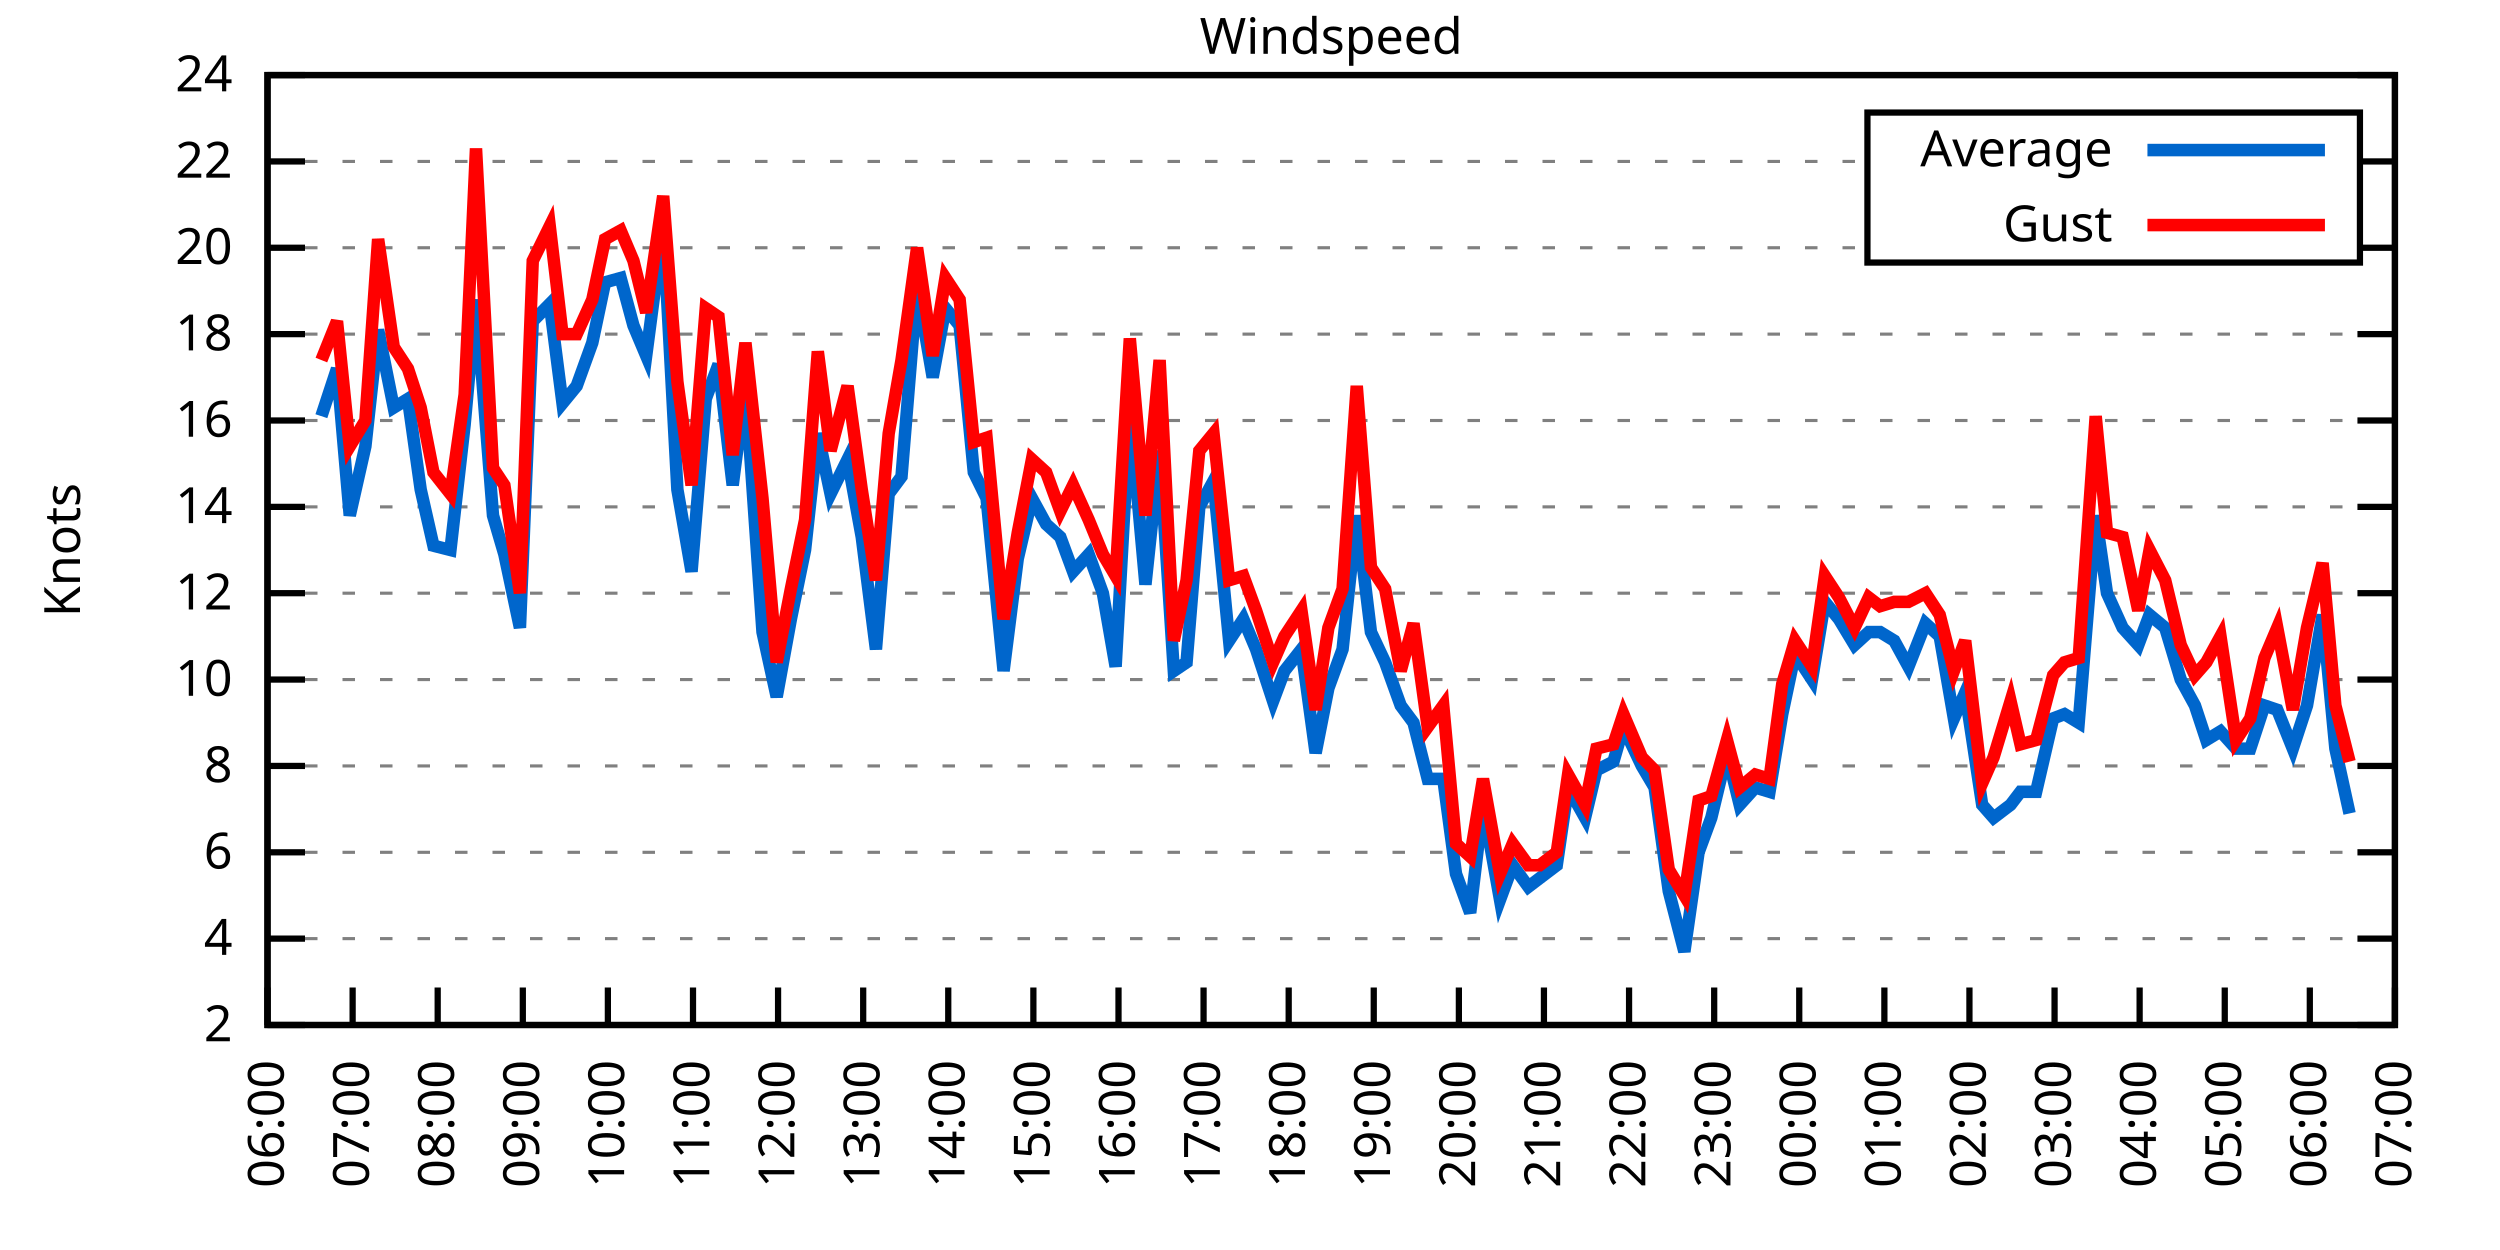
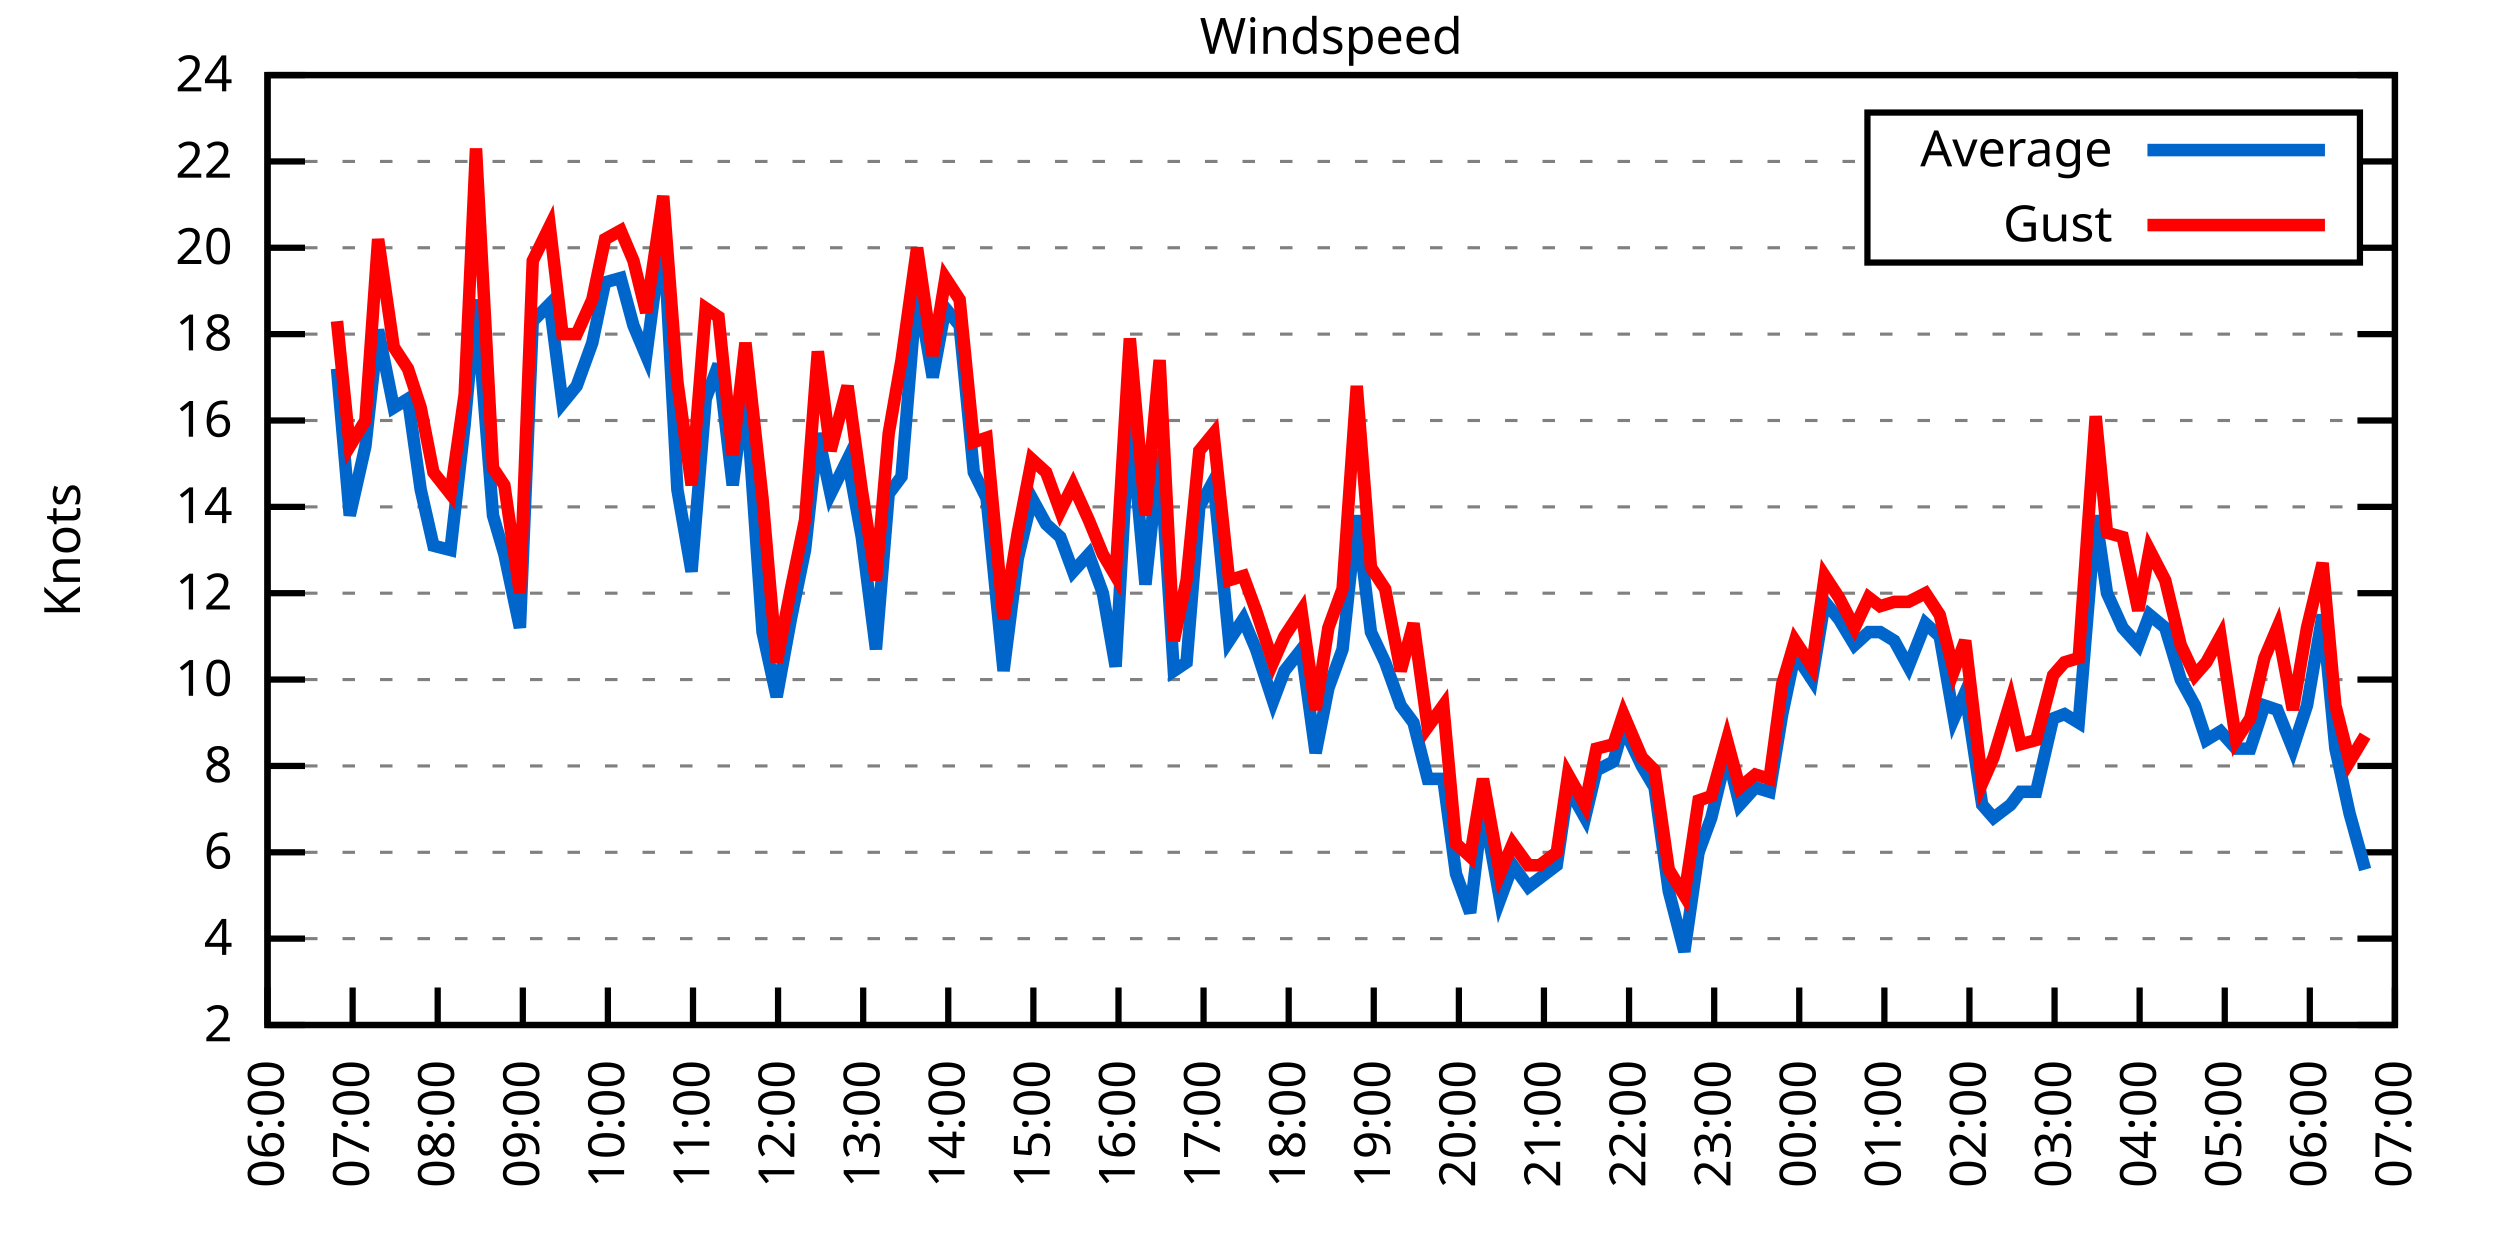
<svg xmlns="http://www.w3.org/2000/svg" xmlns:xlink="http://www.w3.org/1999/xlink" width="400" height="200" viewBox="0 0 400 200">
  <g id="gnuplot_canvas">
    <rect x="0" y="0" width="400" height="200" fill="none" />
    <defs>
      <circle id="gpDot" r="0.5" stroke-width="0.5" stroke="currentColor" />
      <path id="gpPt0" stroke-width="0.333" stroke="currentColor" d="M-1,0 h2 M0,-1 v2" />
      <path id="gpPt1" stroke-width="0.333" stroke="currentColor" d="M-1,-1 L1,1 M1,-1 L-1,1" />
      <path id="gpPt2" stroke-width="0.333" stroke="currentColor" d="M-1,0 L1,0 M0,-1 L0,1 M-1,-1 L1,1 M-1,1 L1,-1" />
      <rect id="gpPt3" stroke-width="0.333" stroke="currentColor" x="-1" y="-1" width="2" height="2" />
      <rect id="gpPt4" stroke-width="0.333" stroke="currentColor" fill="currentColor" x="-1" y="-1" width="2" height="2" />
      <circle id="gpPt5" stroke-width="0.333" stroke="currentColor" cx="0" cy="0" r="1" />
      <use xlink:href="#gpPt5" id="gpPt6" fill="currentColor" stroke="none" />
      <path id="gpPt7" stroke-width="0.333" stroke="currentColor" d="M0,-1.33 L-1.33,0.67 L1.33,0.67 z" />
      <use xlink:href="#gpPt7" id="gpPt8" fill="currentColor" stroke="none" />
      <use xlink:href="#gpPt7" id="gpPt9" stroke="currentColor" transform="rotate(180)" />
      <use xlink:href="#gpPt9" id="gpPt10" fill="currentColor" stroke="none" />
      <use xlink:href="#gpPt3" id="gpPt11" stroke="currentColor" transform="rotate(45)" />
      <use xlink:href="#gpPt11" id="gpPt12" fill="currentColor" stroke="none" />
      <path id="gpPt13" stroke-width="0.333" stroke="currentColor" d="M0,1.330 L1.265,0.411 L0.782,-1.067 L-0.782,-1.076 L-1.265,0.411 z" />
      <use xlink:href="#gpPt13" id="gpPt14" fill="currentColor" stroke="none" />
      <filter id="textbox" filterUnits="objectBoundingBox" x="0" y="0" height="1" width="1">
        <feFlood flood-color="white" flood-opacity="1" result="bgnd" />
        <feComposite in="SourceGraphic" in2="bgnd" operator="atop" />
      </filter>
      <filter id="greybox" filterUnits="objectBoundingBox" x="0" y="0" height="1" width="1">
        <feFlood flood-color="lightgrey" flood-opacity="1" result="grey" />
        <feComposite in="SourceGraphic" in2="grey" operator="atop" />
      </filter>
    </defs>
    <g fill="none" color="white" stroke="currentColor" stroke-width="1.00" stroke-linecap="butt" stroke-linejoin="miter">
</g>
    <g fill="none" color="black" stroke="currentColor" stroke-width="1.00" stroke-linecap="butt" stroke-linejoin="miter">
      <g stroke="none" shape-rendering="crispEdges">
        <polygon fill="rgb(255, 255, 255)" points="42.80,164.00 383.18,164.00 383.18,12.02 42.80,12.02 " />
      </g>
    </g>
    <g fill="none" color="black" stroke="currentColor" stroke-width="1.00" stroke-linecap="butt" stroke-linejoin="miter">
</g>
    <g fill="none" color="black" stroke="black" stroke-width="0.50" stroke-linecap="butt" stroke-linejoin="miter">
</g>
    <g fill="none" color="gray" stroke="currentColor" stroke-width="0.50" stroke-linecap="butt" stroke-linejoin="miter">
      <path stroke="gray" stroke-dasharray="2,4" class="gridline" d="M42.80,164.00 L383.19,164.00  " />
    </g>
    <g fill="none" color="gray" stroke="gray" stroke-width="1.00" stroke-linecap="butt" stroke-linejoin="miter">
</g>
    <g fill="none" color="black" stroke="currentColor" stroke-width="1.00" stroke-linecap="butt" stroke-linejoin="miter">
      <path stroke="black" d="M42.80,164.00 L48.80,164.00 M383.19,164.00 L377.19,164.00  " />
      <g transform="translate(37.20,166.60)" stroke="none" fill="black" font-family="Sans" font-size="8.00" text-anchor="end">
        <text>
          <tspan font-family="Sans"> 2</tspan>
        </text>
      </g>
    </g>
    <g fill="none" color="black" stroke="currentColor" stroke-width="1.00" stroke-linecap="butt" stroke-linejoin="miter">
</g>
    <g fill="none" color="black" stroke="black" stroke-width="0.50" stroke-linecap="butt" stroke-linejoin="miter">
</g>
    <g fill="none" color="gray" stroke="currentColor" stroke-width="0.50" stroke-linecap="butt" stroke-linejoin="miter">
      <path stroke="gray" stroke-dasharray="2,4" class="gridline" d="M42.80,150.18 L383.19,150.18  " />
    </g>
    <g fill="none" color="gray" stroke="gray" stroke-width="1.00" stroke-linecap="butt" stroke-linejoin="miter">
</g>
    <g fill="none" color="black" stroke="currentColor" stroke-width="1.00" stroke-linecap="butt" stroke-linejoin="miter">
      <path stroke="black" d="M42.80,150.18 L48.80,150.18 M383.19,150.18 L377.19,150.18  " />
      <g transform="translate(37.20,152.78)" stroke="none" fill="black" font-family="Sans" font-size="8.00" text-anchor="end">
        <text>
          <tspan font-family="Sans"> 4</tspan>
        </text>
      </g>
    </g>
    <g fill="none" color="black" stroke="currentColor" stroke-width="1.00" stroke-linecap="butt" stroke-linejoin="miter">
</g>
    <g fill="none" color="black" stroke="black" stroke-width="0.50" stroke-linecap="butt" stroke-linejoin="miter">
</g>
    <g fill="none" color="gray" stroke="currentColor" stroke-width="0.50" stroke-linecap="butt" stroke-linejoin="miter">
      <path stroke="gray" stroke-dasharray="2,4" class="gridline" d="M42.80,136.37 L383.19,136.37  " />
    </g>
    <g fill="none" color="gray" stroke="gray" stroke-width="1.00" stroke-linecap="butt" stroke-linejoin="miter">
</g>
    <g fill="none" color="black" stroke="currentColor" stroke-width="1.00" stroke-linecap="butt" stroke-linejoin="miter">
      <path stroke="black" d="M42.80,136.37 L48.80,136.37 M383.19,136.37 L377.19,136.37  " />
      <g transform="translate(37.20,138.97)" stroke="none" fill="black" font-family="Sans" font-size="8.00" text-anchor="end">
        <text>
          <tspan font-family="Sans"> 6</tspan>
        </text>
      </g>
    </g>
    <g fill="none" color="black" stroke="currentColor" stroke-width="1.00" stroke-linecap="butt" stroke-linejoin="miter">
</g>
    <g fill="none" color="black" stroke="black" stroke-width="0.50" stroke-linecap="butt" stroke-linejoin="miter">
</g>
    <g fill="none" color="gray" stroke="currentColor" stroke-width="0.50" stroke-linecap="butt" stroke-linejoin="miter">
      <path stroke="gray" stroke-dasharray="2,4" class="gridline" d="M42.80,122.55 L383.19,122.55  " />
    </g>
    <g fill="none" color="gray" stroke="gray" stroke-width="1.00" stroke-linecap="butt" stroke-linejoin="miter">
</g>
    <g fill="none" color="black" stroke="currentColor" stroke-width="1.00" stroke-linecap="butt" stroke-linejoin="miter">
      <path stroke="black" d="M42.80,122.55 L48.80,122.55 M383.19,122.55 L377.19,122.55  " />
      <g transform="translate(37.20,125.15)" stroke="none" fill="black" font-family="Sans" font-size="8.00" text-anchor="end">
        <text>
          <tspan font-family="Sans"> 8</tspan>
        </text>
      </g>
    </g>
    <g fill="none" color="black" stroke="currentColor" stroke-width="1.00" stroke-linecap="butt" stroke-linejoin="miter">
</g>
    <g fill="none" color="black" stroke="black" stroke-width="0.50" stroke-linecap="butt" stroke-linejoin="miter">
</g>
    <g fill="none" color="gray" stroke="currentColor" stroke-width="0.50" stroke-linecap="butt" stroke-linejoin="miter">
      <path stroke="gray" stroke-dasharray="2,4" class="gridline" d="M42.80,108.73 L383.19,108.73  " />
    </g>
    <g fill="none" color="gray" stroke="gray" stroke-width="1.00" stroke-linecap="butt" stroke-linejoin="miter">
</g>
    <g fill="none" color="black" stroke="currentColor" stroke-width="1.00" stroke-linecap="butt" stroke-linejoin="miter">
      <path stroke="black" d="M42.80,108.73 L48.80,108.73 M383.19,108.73 L377.19,108.73  " />
      <g transform="translate(37.20,111.33)" stroke="none" fill="black" font-family="Sans" font-size="8.00" text-anchor="end">
        <text>
          <tspan font-family="Sans"> 10</tspan>
        </text>
      </g>
    </g>
    <g fill="none" color="black" stroke="currentColor" stroke-width="1.00" stroke-linecap="butt" stroke-linejoin="miter">
</g>
    <g fill="none" color="black" stroke="black" stroke-width="0.50" stroke-linecap="butt" stroke-linejoin="miter">
</g>
    <g fill="none" color="gray" stroke="currentColor" stroke-width="0.50" stroke-linecap="butt" stroke-linejoin="miter">
      <path stroke="gray" stroke-dasharray="2,4" class="gridline" d="M42.80,94.91 L383.19,94.91  " />
    </g>
    <g fill="none" color="gray" stroke="gray" stroke-width="1.00" stroke-linecap="butt" stroke-linejoin="miter">
</g>
    <g fill="none" color="black" stroke="currentColor" stroke-width="1.00" stroke-linecap="butt" stroke-linejoin="miter">
      <path stroke="black" d="M42.80,94.91 L48.80,94.91 M383.19,94.91 L377.19,94.91  " />
      <g transform="translate(37.20,97.51)" stroke="none" fill="black" font-family="Sans" font-size="8.00" text-anchor="end">
        <text>
          <tspan font-family="Sans"> 12</tspan>
        </text>
      </g>
    </g>
    <g fill="none" color="black" stroke="currentColor" stroke-width="1.00" stroke-linecap="butt" stroke-linejoin="miter">
</g>
    <g fill="none" color="black" stroke="black" stroke-width="0.50" stroke-linecap="butt" stroke-linejoin="miter">
</g>
    <g fill="none" color="gray" stroke="currentColor" stroke-width="0.50" stroke-linecap="butt" stroke-linejoin="miter">
      <path stroke="gray" stroke-dasharray="2,4" class="gridline" d="M42.80,81.10 L383.19,81.10  " />
    </g>
    <g fill="none" color="gray" stroke="gray" stroke-width="1.00" stroke-linecap="butt" stroke-linejoin="miter">
</g>
    <g fill="none" color="black" stroke="currentColor" stroke-width="1.00" stroke-linecap="butt" stroke-linejoin="miter">
      <path stroke="black" d="M42.80,81.10 L48.80,81.10 M383.19,81.10 L377.19,81.10  " />
      <g transform="translate(37.20,83.70)" stroke="none" fill="black" font-family="Sans" font-size="8.00" text-anchor="end">
        <text>
          <tspan font-family="Sans"> 14</tspan>
        </text>
      </g>
    </g>
    <g fill="none" color="black" stroke="currentColor" stroke-width="1.00" stroke-linecap="butt" stroke-linejoin="miter">
</g>
    <g fill="none" color="black" stroke="black" stroke-width="0.50" stroke-linecap="butt" stroke-linejoin="miter">
</g>
    <g fill="none" color="gray" stroke="currentColor" stroke-width="0.50" stroke-linecap="butt" stroke-linejoin="miter">
      <path stroke="gray" stroke-dasharray="2,4" class="gridline" d="M42.80,67.28 L383.19,67.28  " />
    </g>
    <g fill="none" color="gray" stroke="gray" stroke-width="1.00" stroke-linecap="butt" stroke-linejoin="miter">
</g>
    <g fill="none" color="black" stroke="currentColor" stroke-width="1.00" stroke-linecap="butt" stroke-linejoin="miter">
      <path stroke="black" d="M42.80,67.28 L48.80,67.28 M383.19,67.28 L377.19,67.28  " />
      <g transform="translate(37.20,69.88)" stroke="none" fill="black" font-family="Sans" font-size="8.00" text-anchor="end">
        <text>
          <tspan font-family="Sans"> 16</tspan>
        </text>
      </g>
    </g>
    <g fill="none" color="black" stroke="currentColor" stroke-width="1.00" stroke-linecap="butt" stroke-linejoin="miter">
</g>
    <g fill="none" color="black" stroke="black" stroke-width="0.50" stroke-linecap="butt" stroke-linejoin="miter">
</g>
    <g fill="none" color="gray" stroke="currentColor" stroke-width="0.50" stroke-linecap="butt" stroke-linejoin="miter">
      <path stroke="gray" stroke-dasharray="2,4" class="gridline" d="M42.80,53.46 L383.19,53.46  " />
    </g>
    <g fill="none" color="gray" stroke="gray" stroke-width="1.00" stroke-linecap="butt" stroke-linejoin="miter">
</g>
    <g fill="none" color="black" stroke="currentColor" stroke-width="1.00" stroke-linecap="butt" stroke-linejoin="miter">
      <path stroke="black" d="M42.80,53.46 L48.80,53.46 M383.19,53.46 L377.19,53.46  " />
      <g transform="translate(37.20,56.06)" stroke="none" fill="black" font-family="Sans" font-size="8.00" text-anchor="end">
        <text>
          <tspan font-family="Sans"> 18</tspan>
        </text>
      </g>
    </g>
    <g fill="none" color="black" stroke="currentColor" stroke-width="1.00" stroke-linecap="butt" stroke-linejoin="miter">
</g>
    <g fill="none" color="black" stroke="black" stroke-width="0.50" stroke-linecap="butt" stroke-linejoin="miter">
</g>
    <g fill="none" color="gray" stroke="currentColor" stroke-width="0.50" stroke-linecap="butt" stroke-linejoin="miter">
      <path stroke="gray" stroke-dasharray="2,4" class="gridline" d="M42.80,39.64 L298.79,39.64 M377.59,39.64 L383.19,39.64  " />
    </g>
    <g fill="none" color="gray" stroke="gray" stroke-width="1.00" stroke-linecap="butt" stroke-linejoin="miter">
</g>
    <g fill="none" color="black" stroke="currentColor" stroke-width="1.00" stroke-linecap="butt" stroke-linejoin="miter">
      <path stroke="black" d="M42.80,39.64 L48.80,39.64 M383.19,39.64 L377.19,39.64  " />
      <g transform="translate(37.20,42.24)" stroke="none" fill="black" font-family="Sans" font-size="8.00" text-anchor="end">
        <text>
          <tspan font-family="Sans"> 20</tspan>
        </text>
      </g>
    </g>
    <g fill="none" color="black" stroke="currentColor" stroke-width="1.00" stroke-linecap="butt" stroke-linejoin="miter">
</g>
    <g fill="none" color="black" stroke="black" stroke-width="0.50" stroke-linecap="butt" stroke-linejoin="miter">
</g>
    <g fill="none" color="gray" stroke="currentColor" stroke-width="0.50" stroke-linecap="butt" stroke-linejoin="miter">
      <path stroke="gray" stroke-dasharray="2,4" class="gridline" d="M42.80,25.83 L298.79,25.83 M377.59,25.83 L383.19,25.83  " />
    </g>
    <g fill="none" color="gray" stroke="gray" stroke-width="1.00" stroke-linecap="butt" stroke-linejoin="miter">
</g>
    <g fill="none" color="black" stroke="currentColor" stroke-width="1.00" stroke-linecap="butt" stroke-linejoin="miter">
      <path stroke="black" d="M42.80,25.83 L48.80,25.83 M383.19,25.83 L377.19,25.83  " />
      <g transform="translate(37.20,28.43)" stroke="none" fill="black" font-family="Sans" font-size="8.00" text-anchor="end">
        <text>
          <tspan font-family="Sans"> 22</tspan>
        </text>
      </g>
    </g>
    <g fill="none" color="black" stroke="currentColor" stroke-width="1.00" stroke-linecap="butt" stroke-linejoin="miter">
</g>
    <g fill="none" color="black" stroke="black" stroke-width="0.50" stroke-linecap="butt" stroke-linejoin="miter">
</g>
    <g fill="none" color="gray" stroke="currentColor" stroke-width="0.50" stroke-linecap="butt" stroke-linejoin="miter">
      <path stroke="gray" stroke-dasharray="2,4" class="gridline" d="M42.80,12.01 L383.19,12.01  " />
    </g>
    <g fill="none" color="gray" stroke="gray" stroke-width="1.00" stroke-linecap="butt" stroke-linejoin="miter">
</g>
    <g fill="none" color="black" stroke="currentColor" stroke-width="1.00" stroke-linecap="butt" stroke-linejoin="miter">
      <path stroke="black" d="M42.80,12.01 L48.80,12.01 M383.19,12.01 L377.19,12.01  " />
      <g transform="translate(37.20,14.61)" stroke="none" fill="black" font-family="Sans" font-size="8.00" text-anchor="end">
        <text>
          <tspan font-family="Sans"> 24</tspan>
        </text>
      </g>
    </g>
    <g fill="none" color="black" stroke="currentColor" stroke-width="1.00" stroke-linecap="butt" stroke-linejoin="miter">
      <path stroke="black" d="M42.80,164.00 L42.80,158.00  " />
      <g transform="translate(45.40,169.60) rotate(270.00)" stroke="none" fill="black" font-family="Sans" font-size="8.00" text-anchor="end">
        <text>
          <tspan font-family="Sans">06:00</tspan>
        </text>
      </g>
    </g>
    <g fill="none" color="black" stroke="currentColor" stroke-width="1.00" stroke-linecap="butt" stroke-linejoin="miter">
      <path stroke="black" d="M56.42,164.00 L56.42,158.00  " />
      <g transform="translate(59.02,169.60) rotate(270.00)" stroke="none" fill="black" font-family="Sans" font-size="8.00" text-anchor="end">
        <text>
          <tspan font-family="Sans">07:00</tspan>
        </text>
      </g>
    </g>
    <g fill="none" color="black" stroke="currentColor" stroke-width="1.00" stroke-linecap="butt" stroke-linejoin="miter">
      <path stroke="black" d="M70.03,164.00 L70.03,158.00  " />
      <g transform="translate(72.63,169.60) rotate(270.00)" stroke="none" fill="black" font-family="Sans" font-size="8.00" text-anchor="end">
        <text>
          <tspan font-family="Sans">08:00</tspan>
        </text>
      </g>
    </g>
    <g fill="none" color="black" stroke="currentColor" stroke-width="1.00" stroke-linecap="butt" stroke-linejoin="miter">
      <path stroke="black" d="M83.65,164.00 L83.65,158.00  " />
      <g transform="translate(86.25,169.60) rotate(270.00)" stroke="none" fill="black" font-family="Sans" font-size="8.00" text-anchor="end">
        <text>
          <tspan font-family="Sans">09:00</tspan>
        </text>
      </g>
    </g>
    <g fill="none" color="black" stroke="currentColor" stroke-width="1.00" stroke-linecap="butt" stroke-linejoin="miter">
      <path stroke="black" d="M97.26,164.00 L97.26,158.00  " />
      <g transform="translate(99.86,169.60) rotate(270.00)" stroke="none" fill="black" font-family="Sans" font-size="8.00" text-anchor="end">
        <text>
          <tspan font-family="Sans">10:00</tspan>
        </text>
      </g>
    </g>
    <g fill="none" color="black" stroke="currentColor" stroke-width="1.00" stroke-linecap="butt" stroke-linejoin="miter">
      <path stroke="black" d="M110.88,164.00 L110.88,158.00  " />
      <g transform="translate(113.48,169.60) rotate(270.00)" stroke="none" fill="black" font-family="Sans" font-size="8.00" text-anchor="end">
        <text>
          <tspan font-family="Sans">11:00</tspan>
        </text>
      </g>
    </g>
    <g fill="none" color="black" stroke="currentColor" stroke-width="1.00" stroke-linecap="butt" stroke-linejoin="miter">
      <path stroke="black" d="M124.49,164.00 L124.49,158.00  " />
      <g transform="translate(127.09,169.60) rotate(270.00)" stroke="none" fill="black" font-family="Sans" font-size="8.00" text-anchor="end">
        <text>
          <tspan font-family="Sans">12:00</tspan>
        </text>
      </g>
    </g>
    <g fill="none" color="black" stroke="currentColor" stroke-width="1.00" stroke-linecap="butt" stroke-linejoin="miter">
      <path stroke="black" d="M138.11,164.00 L138.11,158.00  " />
      <g transform="translate(140.71,169.60) rotate(270.00)" stroke="none" fill="black" font-family="Sans" font-size="8.00" text-anchor="end">
        <text>
          <tspan font-family="Sans">13:00</tspan>
        </text>
      </g>
    </g>
    <g fill="none" color="black" stroke="currentColor" stroke-width="1.00" stroke-linecap="butt" stroke-linejoin="miter">
      <path stroke="black" d="M151.72,164.00 L151.72,158.00  " />
      <g transform="translate(154.32,169.60) rotate(270.00)" stroke="none" fill="black" font-family="Sans" font-size="8.00" text-anchor="end">
        <text>
          <tspan font-family="Sans">14:00</tspan>
        </text>
      </g>
    </g>
    <g fill="none" color="black" stroke="currentColor" stroke-width="1.00" stroke-linecap="butt" stroke-linejoin="miter">
      <path stroke="black" d="M165.34,164.00 L165.34,158.00  " />
      <g transform="translate(167.94,169.60) rotate(270.00)" stroke="none" fill="black" font-family="Sans" font-size="8.00" text-anchor="end">
        <text>
          <tspan font-family="Sans">15:00</tspan>
        </text>
      </g>
    </g>
    <g fill="none" color="black" stroke="currentColor" stroke-width="1.00" stroke-linecap="butt" stroke-linejoin="miter">
      <path stroke="black" d="M178.96,164.00 L178.96,158.00  " />
      <g transform="translate(181.56,169.60) rotate(270.00)" stroke="none" fill="black" font-family="Sans" font-size="8.00" text-anchor="end">
        <text>
          <tspan font-family="Sans">16:00</tspan>
        </text>
      </g>
    </g>
    <g fill="none" color="black" stroke="currentColor" stroke-width="1.00" stroke-linecap="butt" stroke-linejoin="miter">
      <path stroke="black" d="M192.57,164.00 L192.57,158.00  " />
      <g transform="translate(195.17,169.60) rotate(270.00)" stroke="none" fill="black" font-family="Sans" font-size="8.00" text-anchor="end">
        <text>
          <tspan font-family="Sans">17:00</tspan>
        </text>
      </g>
    </g>
    <g fill="none" color="black" stroke="currentColor" stroke-width="1.00" stroke-linecap="butt" stroke-linejoin="miter">
      <path stroke="black" d="M206.19,164.00 L206.19,158.00  " />
      <g transform="translate(208.79,169.60) rotate(270.00)" stroke="none" fill="black" font-family="Sans" font-size="8.00" text-anchor="end">
        <text>
          <tspan font-family="Sans">18:00</tspan>
        </text>
      </g>
    </g>
    <g fill="none" color="black" stroke="currentColor" stroke-width="1.00" stroke-linecap="butt" stroke-linejoin="miter">
      <path stroke="black" d="M219.80,164.00 L219.80,158.00  " />
      <g transform="translate(222.40,169.60) rotate(270.00)" stroke="none" fill="black" font-family="Sans" font-size="8.00" text-anchor="end">
        <text>
          <tspan font-family="Sans">19:00</tspan>
        </text>
      </g>
    </g>
    <g fill="none" color="black" stroke="currentColor" stroke-width="1.00" stroke-linecap="butt" stroke-linejoin="miter">
      <path stroke="black" d="M233.42,164.00 L233.42,158.00  " />
      <g transform="translate(236.02,169.60) rotate(270.00)" stroke="none" fill="black" font-family="Sans" font-size="8.00" text-anchor="end">
        <text>
          <tspan font-family="Sans">20:00</tspan>
        </text>
      </g>
    </g>
    <g fill="none" color="black" stroke="currentColor" stroke-width="1.00" stroke-linecap="butt" stroke-linejoin="miter">
      <path stroke="black" d="M247.03,164.00 L247.03,158.00  " />
      <g transform="translate(249.63,169.60) rotate(270.00)" stroke="none" fill="black" font-family="Sans" font-size="8.00" text-anchor="end">
        <text>
          <tspan font-family="Sans">21:00</tspan>
        </text>
      </g>
    </g>
    <g fill="none" color="black" stroke="currentColor" stroke-width="1.00" stroke-linecap="butt" stroke-linejoin="miter">
      <path stroke="black" d="M260.65,164.00 L260.65,158.00  " />
      <g transform="translate(263.25,169.60) rotate(270.00)" stroke="none" fill="black" font-family="Sans" font-size="8.00" text-anchor="end">
        <text>
          <tspan font-family="Sans">22:00</tspan>
        </text>
      </g>
    </g>
    <g fill="none" color="black" stroke="currentColor" stroke-width="1.00" stroke-linecap="butt" stroke-linejoin="miter">
      <path stroke="black" d="M274.27,164.00 L274.27,158.00  " />
      <g transform="translate(276.87,169.60) rotate(270.00)" stroke="none" fill="black" font-family="Sans" font-size="8.00" text-anchor="end">
        <text>
          <tspan font-family="Sans">23:00</tspan>
        </text>
      </g>
    </g>
    <g fill="none" color="black" stroke="currentColor" stroke-width="1.00" stroke-linecap="butt" stroke-linejoin="miter">
      <path stroke="black" d="M287.88,164.00 L287.88,158.00  " />
      <g transform="translate(290.48,169.60) rotate(270.00)" stroke="none" fill="black" font-family="Sans" font-size="8.00" text-anchor="end">
        <text>
          <tspan font-family="Sans">00:00</tspan>
        </text>
      </g>
    </g>
    <g fill="none" color="black" stroke="currentColor" stroke-width="1.00" stroke-linecap="butt" stroke-linejoin="miter">
      <path stroke="black" d="M301.50,164.00 L301.50,158.00  " />
      <g transform="translate(304.10,169.60) rotate(270.00)" stroke="none" fill="black" font-family="Sans" font-size="8.00" text-anchor="end">
        <text>
          <tspan font-family="Sans">01:00</tspan>
        </text>
      </g>
    </g>
    <g fill="none" color="black" stroke="currentColor" stroke-width="1.00" stroke-linecap="butt" stroke-linejoin="miter">
      <path stroke="black" d="M315.11,164.00 L315.11,158.00  " />
      <g transform="translate(317.71,169.60) rotate(270.00)" stroke="none" fill="black" font-family="Sans" font-size="8.00" text-anchor="end">
        <text>
          <tspan font-family="Sans">02:00</tspan>
        </text>
      </g>
    </g>
    <g fill="none" color="black" stroke="currentColor" stroke-width="1.00" stroke-linecap="butt" stroke-linejoin="miter">
      <path stroke="black" d="M328.73,164.00 L328.73,158.00  " />
      <g transform="translate(331.33,169.60) rotate(270.00)" stroke="none" fill="black" font-family="Sans" font-size="8.00" text-anchor="end">
        <text>
          <tspan font-family="Sans">03:00</tspan>
        </text>
      </g>
    </g>
    <g fill="none" color="black" stroke="currentColor" stroke-width="1.00" stroke-linecap="butt" stroke-linejoin="miter">
      <path stroke="black" d="M342.34,164.00 L342.34,158.00  " />
      <g transform="translate(344.94,169.60) rotate(270.00)" stroke="none" fill="black" font-family="Sans" font-size="8.00" text-anchor="end">
        <text>
          <tspan font-family="Sans">04:00</tspan>
        </text>
      </g>
    </g>
    <g fill="none" color="black" stroke="currentColor" stroke-width="1.00" stroke-linecap="butt" stroke-linejoin="miter">
      <path stroke="black" d="M355.96,164.00 L355.96,158.00  " />
      <g transform="translate(358.56,169.60) rotate(270.00)" stroke="none" fill="black" font-family="Sans" font-size="8.00" text-anchor="end">
        <text>
          <tspan font-family="Sans">05:00</tspan>
        </text>
      </g>
    </g>
    <g fill="none" color="black" stroke="currentColor" stroke-width="1.00" stroke-linecap="butt" stroke-linejoin="miter">
      <path stroke="black" d="M369.57,164.00 L369.57,158.00  " />
      <g transform="translate(372.17,169.60) rotate(270.00)" stroke="none" fill="black" font-family="Sans" font-size="8.00" text-anchor="end">
        <text>
          <tspan font-family="Sans">06:00</tspan>
        </text>
      </g>
    </g>
    <g fill="none" color="black" stroke="currentColor" stroke-width="1.00" stroke-linecap="butt" stroke-linejoin="miter">
      <path stroke="black" d="M383.19,164.00 L383.19,158.00  " />
      <g transform="translate(385.79,169.60) rotate(270.00)" stroke="none" fill="black" font-family="Sans" font-size="8.00" text-anchor="end">
        <text>
          <tspan font-family="Sans">07:00</tspan>
        </text>
      </g>
    </g>
    <g fill="none" color="black" stroke="currentColor" stroke-width="1.00" stroke-linecap="butt" stroke-linejoin="miter">
</g>
    <g fill="none" color="black" stroke="currentColor" stroke-width="1.00" stroke-linecap="butt" stroke-linejoin="miter">
      <path stroke="black" d="M42.80,12.01 L42.80,164.00 L383.19,164.00 L383.19,12.01 L42.80,12.01 Z  " />
    </g>
    <g fill="none" color="black" stroke="currentColor" stroke-width="1.00" stroke-linecap="butt" stroke-linejoin="miter">
</g>
    <g fill="none" color="black" stroke="currentColor" stroke-width="1.00" stroke-linecap="butt" stroke-linejoin="miter">
      <path stroke="black" d="M298.79,42.01 L298.79,18.01 L377.59,18.01 L377.59,42.01 L298.79,42.01 Z  " />
    </g>
    <g id="Windspeed_plot_1">
      <g fill="none" color="white" stroke="black" stroke-width="2.00" stroke-linecap="butt" stroke-linejoin="miter">
</g>
      <g fill="none" color="black" stroke="currentColor" stroke-width="2.00" stroke-linecap="butt" stroke-linejoin="miter">
        <g transform="translate(337.99,26.61)" stroke="none" fill="black" font-family="Sans" font-size="8.00" text-anchor="end">
          <text>
            <tspan font-family="Sans">Average</tspan>
          </text>
        </g>
      </g>
      <g fill="none" color="black" stroke="currentColor" stroke-width="2.00" stroke-linecap="butt" stroke-linejoin="miter">
-         <path stroke="rgb(  0, 102, 204)" d="M343.59,24.01 L371.99,24.01 M51.42,66.59 L53.92,58.99 L55.96,82.48 L58.46,71.42 L60.50,52.77 L63.00,65.21   L65.27,63.82 L67.31,78.33 L69.35,87.31 L72.07,88.00 L74.34,67.97 L76.16,47.93 L78.88,82.48 L80.70,88.70   L83.19,100.44 L85.24,51.39 L87.96,48.63 L90.00,64.52 L92.27,61.75 L94.77,54.84 L96.81,45.17 L99.30,44.48   L101.35,52.08 L103.39,56.92 L106.11,36.19 L108.38,78.33 L110.65,91.46 L112.92,63.82 L114.96,58.30 L117.23,77.64   L119.27,61.75 L122.00,101.13 L124.27,111.49 L126.54,99.06 L128.81,88.00 L130.85,69.35 L132.89,79.02 L135.61,73.50   L137.88,85.93 L140.15,103.89 L142.19,79.02 L144.24,76.26 L146.73,45.86 L149.23,60.37 L151.27,49.32 L153.54,52.08   L155.81,75.57 L157.85,79.71 L160.57,107.35 L162.84,89.39 L165.11,79.71 L167.38,83.86 L169.65,85.93 L171.69,91.46   L174.19,88.70 L176.46,94.91 L178.50,106.66 L180.77,65.90 L183.27,93.53 L185.54,72.12 L187.81,107.35 L189.85,105.97   L191.89,81.10 L194.16,76.95 L196.66,102.51 L198.93,99.06 L200.97,103.89 L203.69,112.19 L205.51,107.35 L208.23,103.89   L210.50,120.48 L212.54,110.11 L214.81,103.89 L217.08,82.48 L219.35,101.13 L221.62,105.97 L224.11,112.88 L226.16,115.64   L228.43,124.62 L230.92,124.62 L232.96,139.82 L235.23,146.04 L237.28,128.77 L240.00,143.96 L242.04,138.44 L244.54,141.89   L246.35,140.51 L249.08,138.44 L250.89,126.00 L253.61,130.84 L255.43,123.24 L258.15,121.86 L259.74,116.33 L262.69,122.55   L264.73,126.00 L267.00,142.58 L269.50,152.26 L271.77,136.37 L273.81,130.84 L276.31,120.48 L278.35,128.77 L280.85,126.00   L283.12,126.69 L285.16,114.26 L287.20,104.59 L289.92,108.73 L291.97,96.30 L294.23,99.06 L296.73,103.20 L299.00,101.13   L300.82,101.13 L303.08,102.51 L305.35,106.66 L308.08,99.75 L310.35,101.82 L312.62,114.95 L314.43,110.80 L317.15,128.77   L318.97,130.84 L321.69,128.77 L323.28,126.69 L325.78,126.69 L328.50,114.95 L330.32,114.26 L332.59,115.64 L335.31,82.48   L337.12,94.91 L339.62,100.44 L342.12,103.20 L343.93,98.37 L346.43,100.44 L348.92,108.73 L351.19,112.88 L353.01,118.40   L355.28,117.02 L357.77,119.78 L360.04,119.78 L362.31,112.88 L364.36,113.57 L366.85,119.78 L369.12,112.88 L371.62,98.37   L373.66,119.78 L375.93,130.15  " />
+         <path stroke="rgb(  0, 102, 204)" d="M343.59,24.01 L371.99,24.01 M53.92,58.99 L55.96,82.48 L58.46,71.42 L60.50,52.77 L63.00,65.21 L65.27,63.82   L67.31,78.33 L69.35,87.31 L72.07,88.00 L74.34,67.97 L76.16,47.93 L78.88,82.48 L80.70,88.70 L83.19,100.44   L85.24,51.39 L87.96,48.63 L90.00,64.52 L92.27,61.75 L94.77,54.84 L96.81,45.17 L99.30,44.48 L101.35,52.08   L103.39,56.92 L106.11,36.19 L108.38,78.33 L110.65,91.46 L112.92,63.82 L114.96,58.30 L117.23,77.64 L119.27,61.75   L122.00,101.13 L124.27,111.49 L126.54,99.06 L128.81,88.00 L130.85,69.35 L132.89,79.02 L135.61,73.50 L137.88,85.93   L140.15,103.89 L142.19,79.02 L144.24,76.26 L146.73,45.86 L149.23,60.37 L151.27,49.32 L153.54,52.08 L155.81,75.57   L157.85,79.71 L160.57,107.35 L162.84,89.39 L165.11,79.71 L167.38,83.86 L169.65,85.93 L171.69,91.46 L174.19,88.70   L176.46,94.91 L178.50,106.66 L180.77,65.90 L183.27,93.53 L185.54,72.12 L187.81,107.35 L189.85,105.97 L191.89,81.10   L194.16,76.95 L196.66,102.51 L198.93,99.06 L200.97,103.89 L203.69,112.19 L205.51,107.35 L208.23,103.89 L210.50,120.48   L212.54,110.11 L214.81,103.89 L217.08,82.48 L219.35,101.13 L221.62,105.97 L224.11,112.88 L226.16,115.64 L228.43,124.62   L230.92,124.62 L232.96,139.82 L235.23,146.04 L237.28,128.77 L240.00,143.96 L242.04,138.44 L244.54,141.89 L246.35,140.51   L249.08,138.44 L250.89,126.00 L253.61,130.84 L255.43,123.24 L258.15,121.86 L259.74,116.33 L262.69,122.55 L264.73,126.00   L267.00,142.58 L269.50,152.26 L271.77,136.37 L273.81,130.84 L276.31,120.48 L278.35,128.77 L280.85,126.00 L283.12,126.69   L285.16,114.26 L287.20,104.59 L289.92,108.73 L291.97,96.30 L294.23,99.06 L296.73,103.20 L299.00,101.13 L300.82,101.13   L303.08,102.51 L305.35,106.66 L308.08,99.75 L310.35,101.82 L312.62,114.95 L314.43,110.80 L317.15,128.77 L318.97,130.84   L321.69,128.77 L323.28,126.69 L325.78,126.69 L328.50,114.95 L330.32,114.26 L332.59,115.64 L335.31,82.48 L337.12,94.91   L339.62,100.44 L342.12,103.20 L343.93,98.37 L346.43,100.44 L348.92,108.73 L351.19,112.88 L353.01,118.40 L355.28,117.02   L357.77,119.78 L360.04,119.78 L362.31,112.88 L364.36,113.57 L366.85,119.78 L369.12,112.88 L371.62,98.37 L373.66,119.78   L375.93,130.15 L378.42,139.13  " />
      </g>
    </g>
    <g id="Windspeed_plot_2">
      <g fill="none" color="black" stroke="currentColor" stroke-width="2.00" stroke-linecap="butt" stroke-linejoin="miter">
        <g transform="translate(337.99,38.61)" stroke="none" fill="black" font-family="Sans" font-size="8.00" text-anchor="end">
          <text>
            <tspan font-family="Sans">Gust</tspan>
          </text>
        </g>
      </g>
      <g fill="none" color="black" stroke="currentColor" stroke-width="2.00" stroke-linecap="butt" stroke-linejoin="miter">
-         <path stroke="rgb(255,   0,   0)" d="M343.59,36.01 L371.99,36.01 M51.42,57.61 L53.92,51.39 L55.96,71.42 L58.46,67.28 L60.50,38.26 L63.00,55.53   L65.27,58.99 L67.31,65.21 L69.35,75.57 L72.07,79.02 L74.34,63.13 L76.16,23.75 L78.88,74.88 L80.70,77.64   L83.19,94.91 L85.24,41.72 L87.96,36.19 L90.00,53.46 L92.27,53.46 L94.77,47.93 L96.81,38.26 L99.30,36.88   L101.35,41.72 L103.39,50.01 L106.11,31.35 L108.38,61.06 L110.65,77.64 L112.92,49.32 L114.96,50.70 L117.23,72.81   L119.27,54.84 L122.00,79.71 L124.27,105.97 L126.54,94.22 L128.81,83.17 L130.85,56.23 L132.89,72.12 L135.61,61.75   L137.88,78.33 L140.15,92.84 L142.19,69.35 L144.24,57.61 L146.73,39.64 L149.23,56.92 L151.27,44.48 L153.54,47.93   L155.81,70.73 L157.85,70.04 L160.57,99.06 L162.84,85.24 L165.11,73.50 L167.38,75.57 L169.65,81.79 L171.69,77.64   L174.19,83.17 L176.46,88.70 L178.50,92.15 L180.77,54.15 L183.27,82.48 L185.54,57.61 L187.81,102.51 L189.85,92.84   L191.89,72.12 L194.16,69.35 L196.66,92.84 L198.93,92.15 L200.97,97.68 L203.69,105.97 L205.51,101.82 L208.23,97.68   L210.50,113.57 L212.54,100.44 L214.81,94.22 L217.08,61.75 L219.35,90.77 L221.62,94.22 L224.11,107.35 L226.16,99.75   L228.43,116.33 L230.92,112.88 L232.96,134.98 L235.23,137.06 L237.28,124.62 L240.00,139.82 L242.04,134.98 L244.54,138.44   L246.35,138.44 L249.08,136.37 L250.89,123.93 L253.61,128.77 L255.43,119.78 L258.15,119.09 L259.74,114.26 L262.69,121.17   L264.73,123.24 L267.00,139.13 L269.50,143.27 L271.77,128.08 L273.81,127.38 L276.31,118.40 L278.35,126.00 L280.85,123.93   L283.12,124.62 L285.16,109.42 L287.20,102.51 L289.92,106.66 L291.97,92.15 L294.23,95.60 L296.73,100.44 L299.00,95.60   L300.82,96.99 L303.08,96.30 L305.35,96.30 L308.08,94.91 L310.35,98.37 L312.62,107.35 L314.43,102.51 L317.15,125.31   L318.97,121.17 L321.69,112.19 L323.28,119.09 L325.78,118.40 L328.50,108.04 L330.32,105.97 L332.59,105.28 L335.31,66.59   L337.12,85.24 L339.62,85.93 L342.12,97.68 L343.93,88.00 L346.43,92.84 L348.92,103.20 L351.19,108.04 L353.01,105.97   L355.28,101.82 L357.77,118.40 L360.04,114.95 L362.31,105.28 L364.36,100.44 L366.85,113.57 L369.12,100.44 L371.62,90.08   L373.66,112.88 L375.93,121.86  " />
+         <path stroke="rgb(255,   0,   0)" d="M343.59,36.01 L371.99,36.01 M53.92,51.39 L55.96,71.42 L58.46,67.28 L60.50,38.26 L63.00,55.53 L65.27,58.99   L67.31,65.21 L69.35,75.57 L72.07,79.02 L74.34,63.13 L76.16,23.75 L78.88,74.88 L80.70,77.64 L83.19,94.91   L85.24,41.72 L87.96,36.19 L90.00,53.46 L92.27,53.46 L94.77,47.93 L96.81,38.26 L99.30,36.88 L101.35,41.72   L103.39,50.01 L106.11,31.35 L108.38,61.06 L110.65,77.64 L112.92,49.32 L114.96,50.70 L117.23,72.81 L119.27,54.84   L122.00,79.71 L124.27,105.97 L126.54,94.22 L128.81,83.17 L130.85,56.23 L132.89,72.12 L135.61,61.75 L137.88,78.33   L140.15,92.84 L142.19,69.35 L144.24,57.61 L146.73,39.64 L149.23,56.92 L151.27,44.48 L153.54,47.93 L155.81,70.73   L157.85,70.04 L160.57,99.06 L162.84,85.24 L165.11,73.50 L167.38,75.57 L169.65,81.79 L171.69,77.64 L174.19,83.17   L176.46,88.70 L178.50,92.15 L180.77,54.15 L183.27,82.48 L185.54,57.61 L187.81,102.51 L189.85,92.84 L191.89,72.12   L194.16,69.35 L196.66,92.84 L198.93,92.15 L200.97,97.68 L203.69,105.97 L205.51,101.82 L208.23,97.68 L210.50,113.57   L212.54,100.44 L214.81,94.22 L217.08,61.75 L219.35,90.77 L221.62,94.22 L224.11,107.35 L226.16,99.75 L228.43,116.33   L230.92,112.88 L232.96,134.98 L235.23,137.06 L237.28,124.62 L240.00,139.82 L242.04,134.98 L244.54,138.44 L246.35,138.44   L249.08,136.37 L250.89,123.93 L253.61,128.77 L255.43,119.78 L258.15,119.09 L259.74,114.26 L262.69,121.17 L264.73,123.24   L267.00,139.13 L269.50,143.27 L271.77,128.08 L273.81,127.38 L276.31,118.40 L278.35,126.00 L280.85,123.93 L283.12,124.62   L285.16,109.42 L287.20,102.51 L289.92,106.66 L291.97,92.15 L294.23,95.60 L296.73,100.44 L299.00,95.60 L300.82,96.99   L303.08,96.30 L305.35,96.30 L308.08,94.91 L310.35,98.37 L312.62,107.35 L314.43,102.51 L317.15,125.31 L318.97,121.17   L321.69,112.19 L323.28,119.09 L325.78,118.40 L328.50,108.04 L330.32,105.97 L332.59,105.28 L335.31,66.59 L337.12,85.24   L339.62,85.93 L342.12,97.68 L343.93,88.00 L346.43,92.84 L348.92,103.20 L351.19,108.04 L353.01,105.97 L355.28,101.82   L357.77,118.40 L360.04,114.95 L362.31,105.28 L364.36,100.44 L366.85,113.57 L369.12,100.44 L371.62,90.08 L373.66,112.88   L375.93,121.86 L378.42,117.71  " />
      </g>
    </g>
    <g fill="none" color="black" stroke="currentColor" stroke-width="2.00" stroke-linecap="butt" stroke-linejoin="miter">
</g>
    <g fill="none" color="black" stroke="black" stroke-width="1.00" stroke-linecap="butt" stroke-linejoin="miter">
</g>
    <g fill="none" color="black" stroke="currentColor" stroke-width="1.00" stroke-linecap="butt" stroke-linejoin="miter">
      <path stroke="black" d="M42.80,12.01 L42.80,164.00 L383.19,164.00 L383.19,12.01 L42.80,12.01 Z  " />
      <g transform="translate(12.80,88.01) rotate(270.00)" stroke="none" fill="black" font-family="Sans" font-size="8.00" text-anchor="middle">
        <text>
          <tspan font-family="Sans">Knots</tspan>
        </text>
      </g>
    </g>
    <g fill="none" color="black" stroke="currentColor" stroke-width="1.00" stroke-linecap="butt" stroke-linejoin="miter">
</g>
    <g fill="none" color="black" stroke="currentColor" stroke-width="1.00" stroke-linecap="butt" stroke-linejoin="miter">
      <g transform="translate(212.99,8.61)" stroke="none" fill="black" font-family="Sans" font-size="8.00" text-anchor="middle">
        <text>
          <tspan font-family="Sans">Windspeed</tspan>
        </text>
      </g>
    </g>
    <g fill="none" color="black" stroke="currentColor" stroke-width="1.00" stroke-linecap="butt" stroke-linejoin="miter">
</g>
  </g>
</svg>
